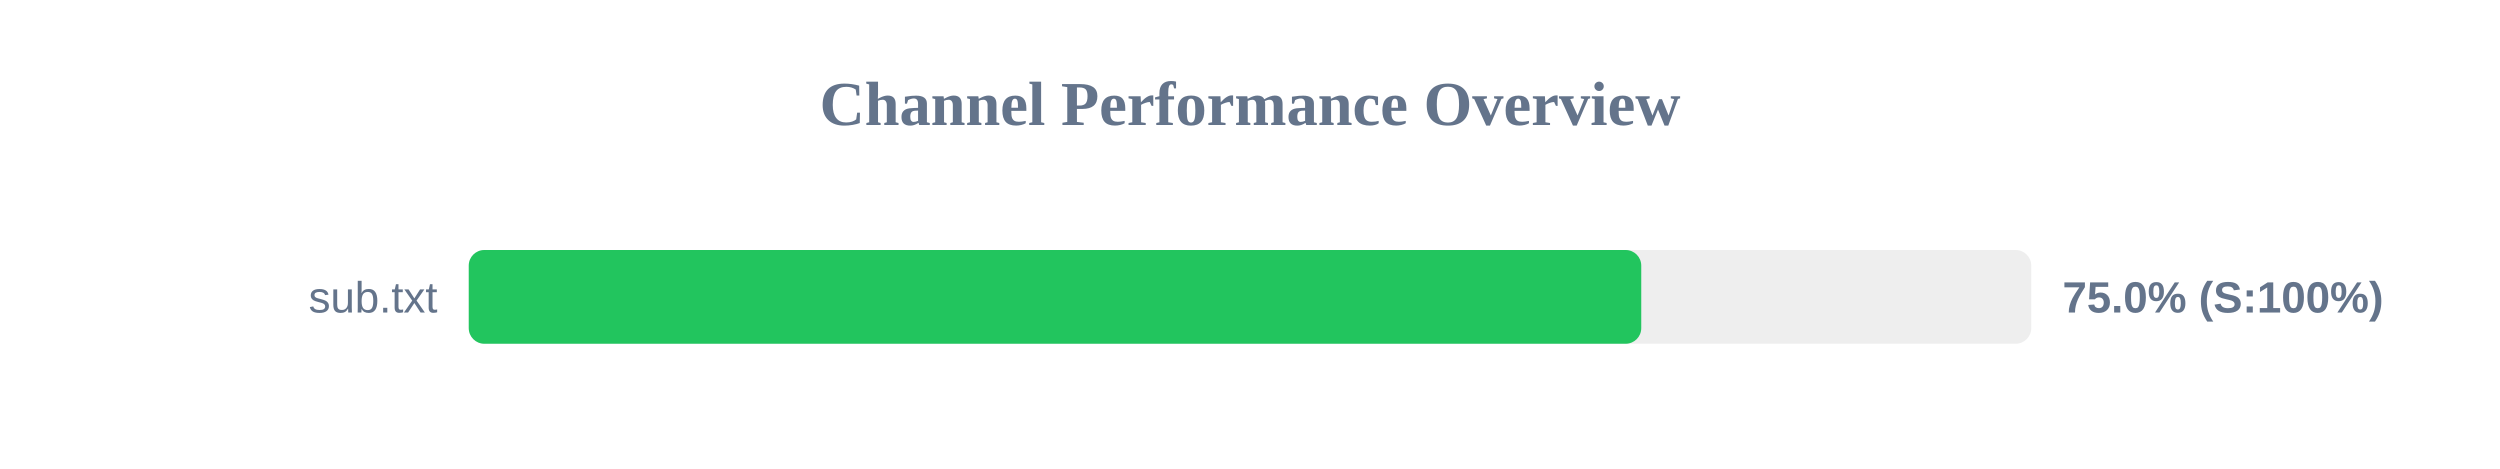
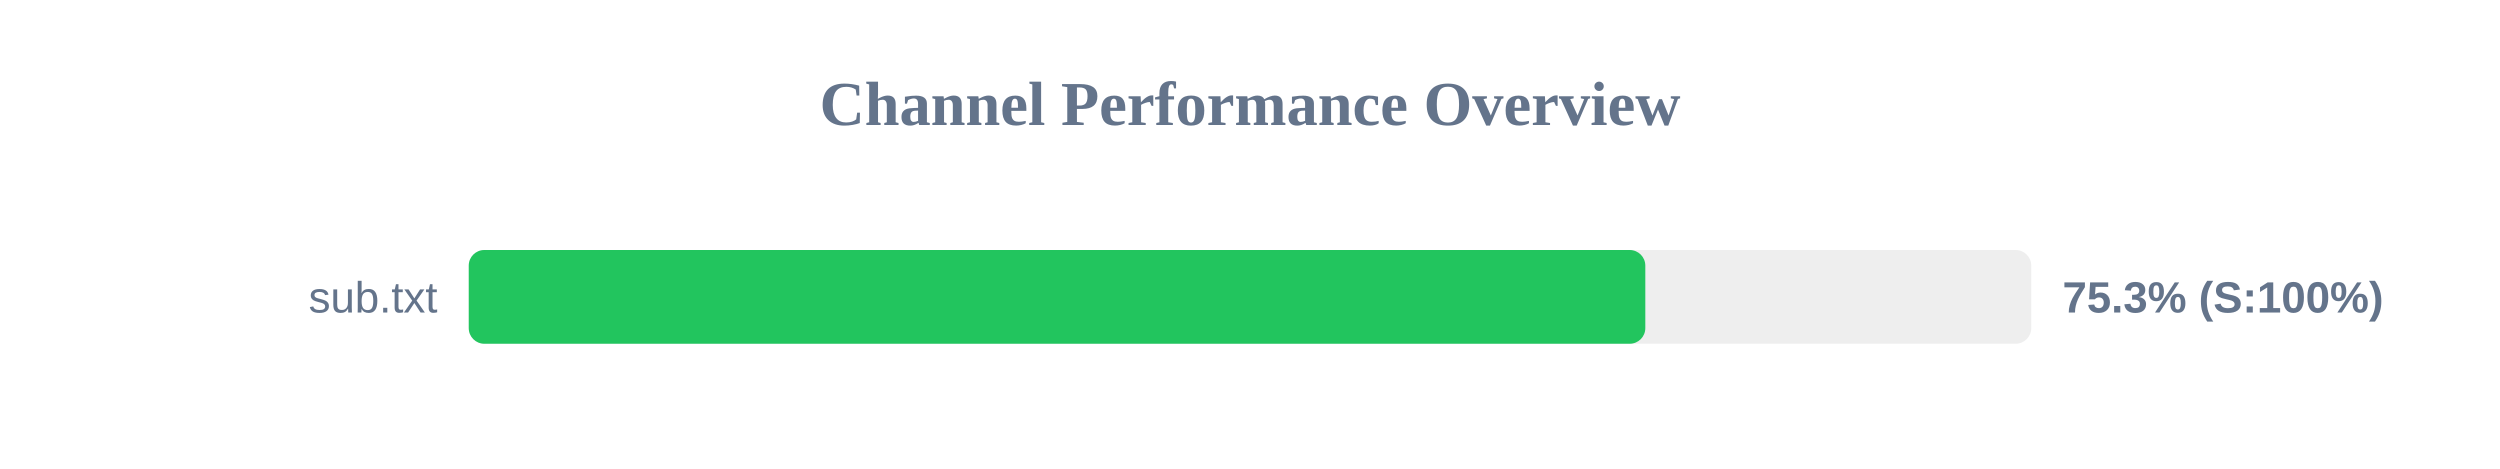
<svg xmlns="http://www.w3.org/2000/svg" width="800" height="150" version="1.1">
  <style>
        .row { font: 14px Arial; fill: #64748b; }
        .score { font: bold 14px Arial; fill: #64748b; }
    </style>
  <text x="400" y="40" text-anchor="middle" font-size="20px" font-weight="bold" fill="#64748b">Channel Performance Overview</text>
  <rect x="150" y="80" width="500" height="30" fill="#eee" rx="5" />
-   <rect x="150" y="80" width="375.2" height="30" fill="#22c55e" rx="5" />
+   <rect x="150" y="80" width="376.5" height="30" fill="#22c55e" rx="5" />
  <text x="140" y="100" text-anchor="end" class="row">sub.txt</text>
-   <text x="660" y="100" text-anchor="start" class="score">75.0% (S:100%)</text>
+   <text x="660" y="100" text-anchor="start" class="score">75.3% (S:100%)</text>
</svg>
